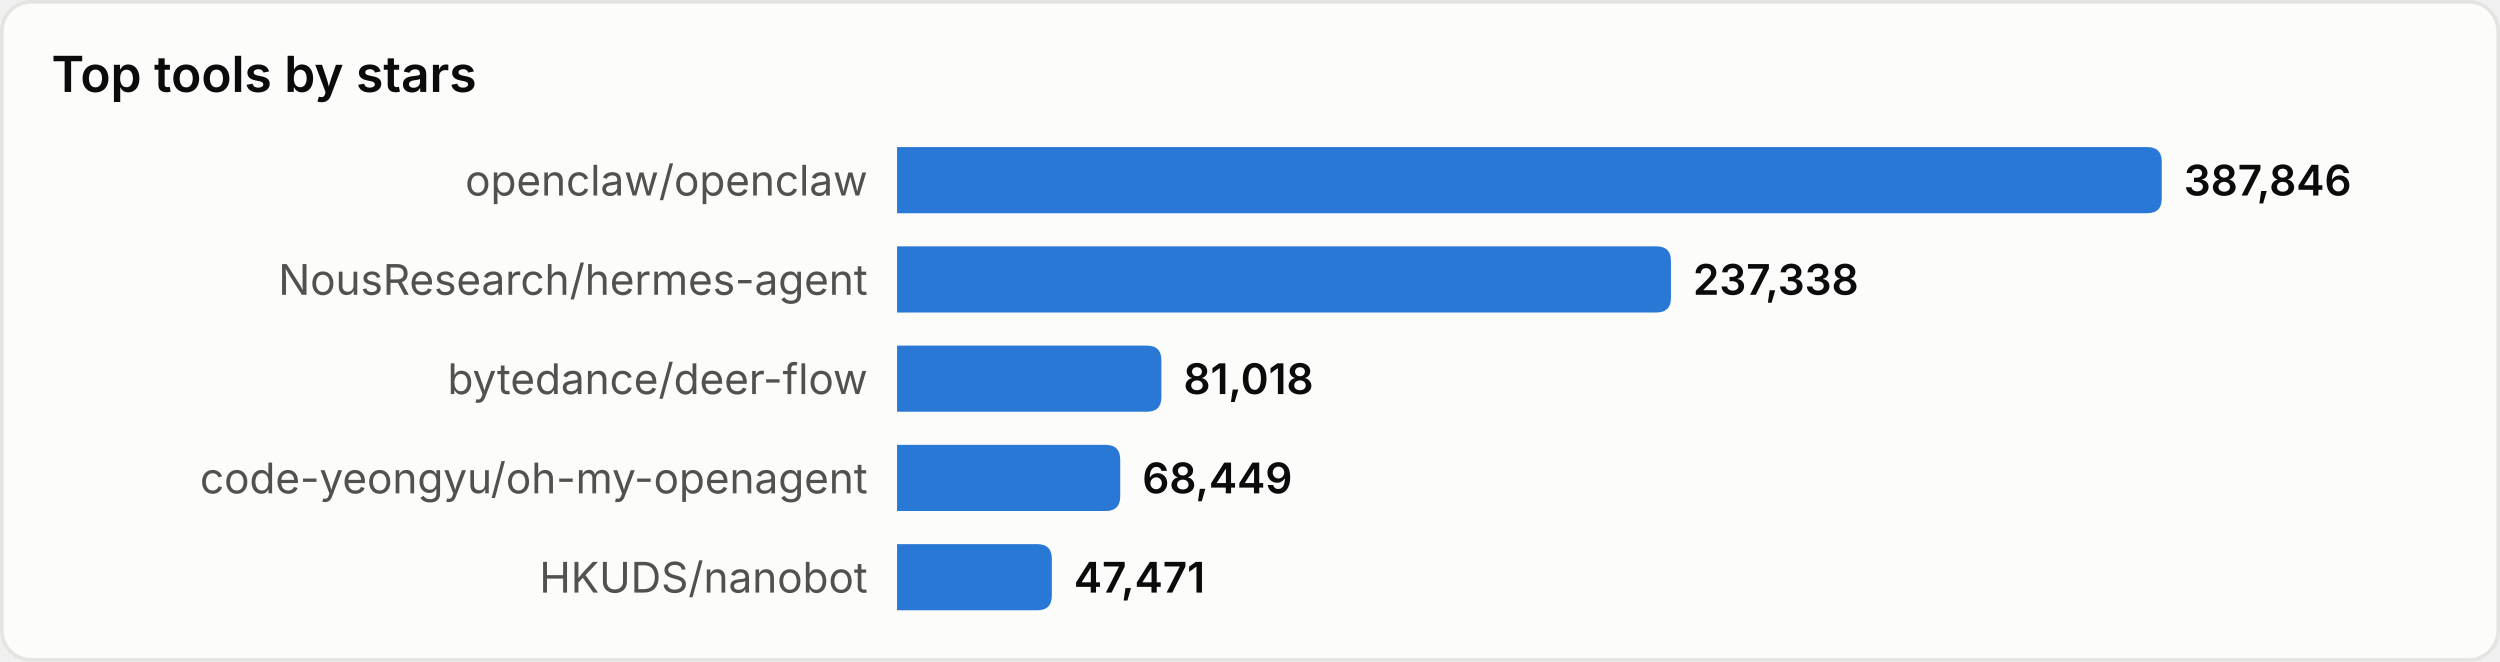
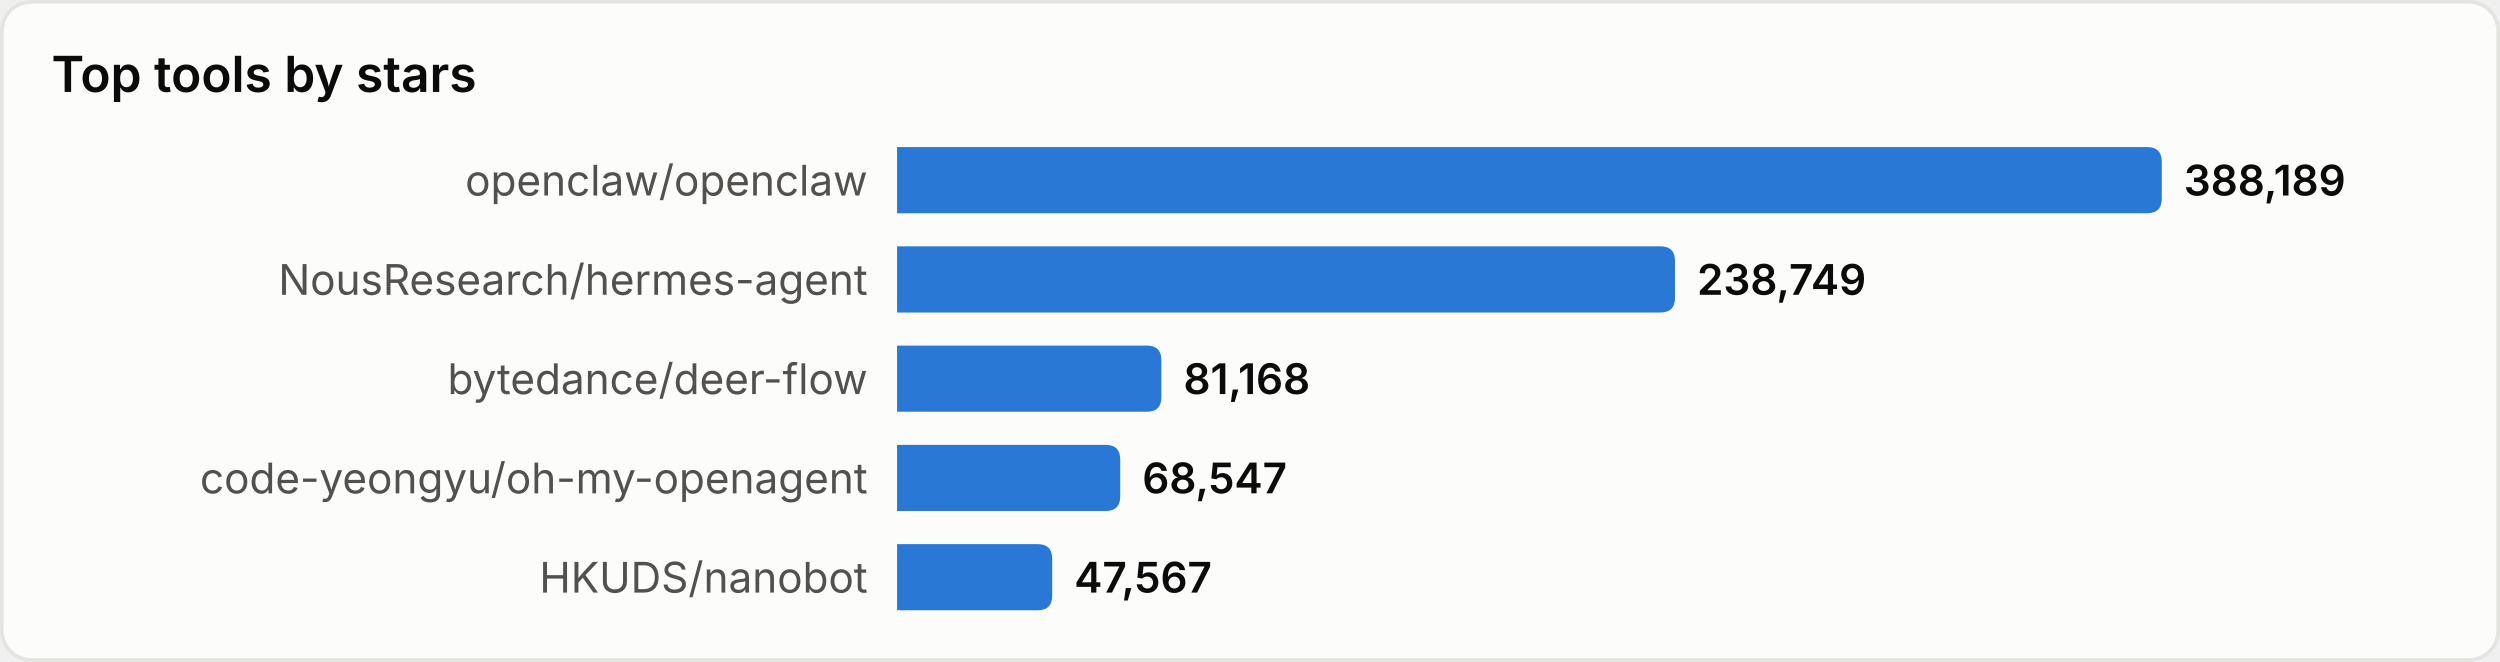
<svg xmlns="http://www.w3.org/2000/svg" width="680" height="180" viewBox="0 0 680 180" role="img" aria-label="Top tools by stars">
  <style>
text{font-family:system-ui,-apple-system,'Segoe UI',sans-serif}
.srf{fill:#fcfcfb;stroke:#e4e4e0}.ttl{fill:#0b0b0b;font-size:13.5px;font-weight:600}
.lbl{fill:#52514e;font-size:11.5px}.val{fill:#0b0b0b;font-size:11.5px;font-weight:600}
.bar{fill:#2a78d6}
@media(prefers-color-scheme:dark){
.srf{fill:#1a1a19;stroke:#33332f}.ttl{fill:#ffffff}
.lbl{fill:#c3c2b7}.val{fill:#ffffff}.bar{fill:#3987e5}
}
</style>
  <rect x="0.5" y="0.5" width="679" height="179" rx="8" class="srf" />
  <text x="14" y="25" class="ttl">Top tools by stars</text>
  <text x="236" y="49.0" class="lbl" text-anchor="end" dominant-baseline="central">openclaw/openclaw</text>
  <path d="M244,40 h340.0 q4,0 4,4 v10 q0,4 -4,4 h-340.0 z" class="bar" />
-   <text x="594.0" y="49.0" class="val" dominant-baseline="central">387,846</text>
+   <text x="594.0" y="49.0" class="val" dominant-baseline="central">388,189</text>
  <text x="236" y="76.0" class="lbl" text-anchor="end" dominant-baseline="central">NousResearch/hermes-agent</text>
-   <path d="M244,67 h206.5 q4,0 4,4 v10 q0,4 -4,4 h-206.5 z" class="bar" />
-   <text x="460.5" y="76.0" class="val" dominant-baseline="central">237,338</text>
+   <path d="M244,67 h207.6 q4,0 4,4 v10 q0,4 -4,4 h-207.6 z" class="bar" />
+   <text x="461.6" y="76.0" class="val" dominant-baseline="central">238,749</text>
  <text x="236" y="103.0" class="lbl" text-anchor="end" dominant-baseline="central">bytedance/deer-flow</text>
  <path d="M244,94 h67.9 q4,0 4,4 v10 q0,4 -4,4 h-67.9 z" class="bar" />
-   <text x="321.9" y="103.0" class="val" dominant-baseline="central">81,018</text>
+   <text x="321.9" y="103.0" class="val" dominant-baseline="central">81,168</text>
  <text x="236" y="130.0" class="lbl" text-anchor="end" dominant-baseline="central">code-yeongyu/oh-my-openagent</text>
  <path d="M244,121 h56.7 q4,0 4,4 v10 q0,4 -4,4 h-56.7 z" class="bar" />
-   <text x="310.7" y="130.0" class="val" dominant-baseline="central">68,449</text>
+   <text x="310.7" y="130.0" class="val" dominant-baseline="central">68,547</text>
  <text x="236" y="157.0" class="lbl" text-anchor="end" dominant-baseline="central">HKUDS/nanobot</text>
-   <path d="M244,148 h38.1 q4,0 4,4 v10 q0,4 -4,4 h-38.1 z" class="bar" />
-   <text x="292.1" y="157.0" class="val" dominant-baseline="central">47,471</text>
+   <path d="M244,148 h38.2 q4,0 4,4 v10 q0,4 -4,4 h-38.2 z" class="bar" />
+   <text x="292.2" y="157.0" class="val" dominant-baseline="central">47,567</text>
</svg>
